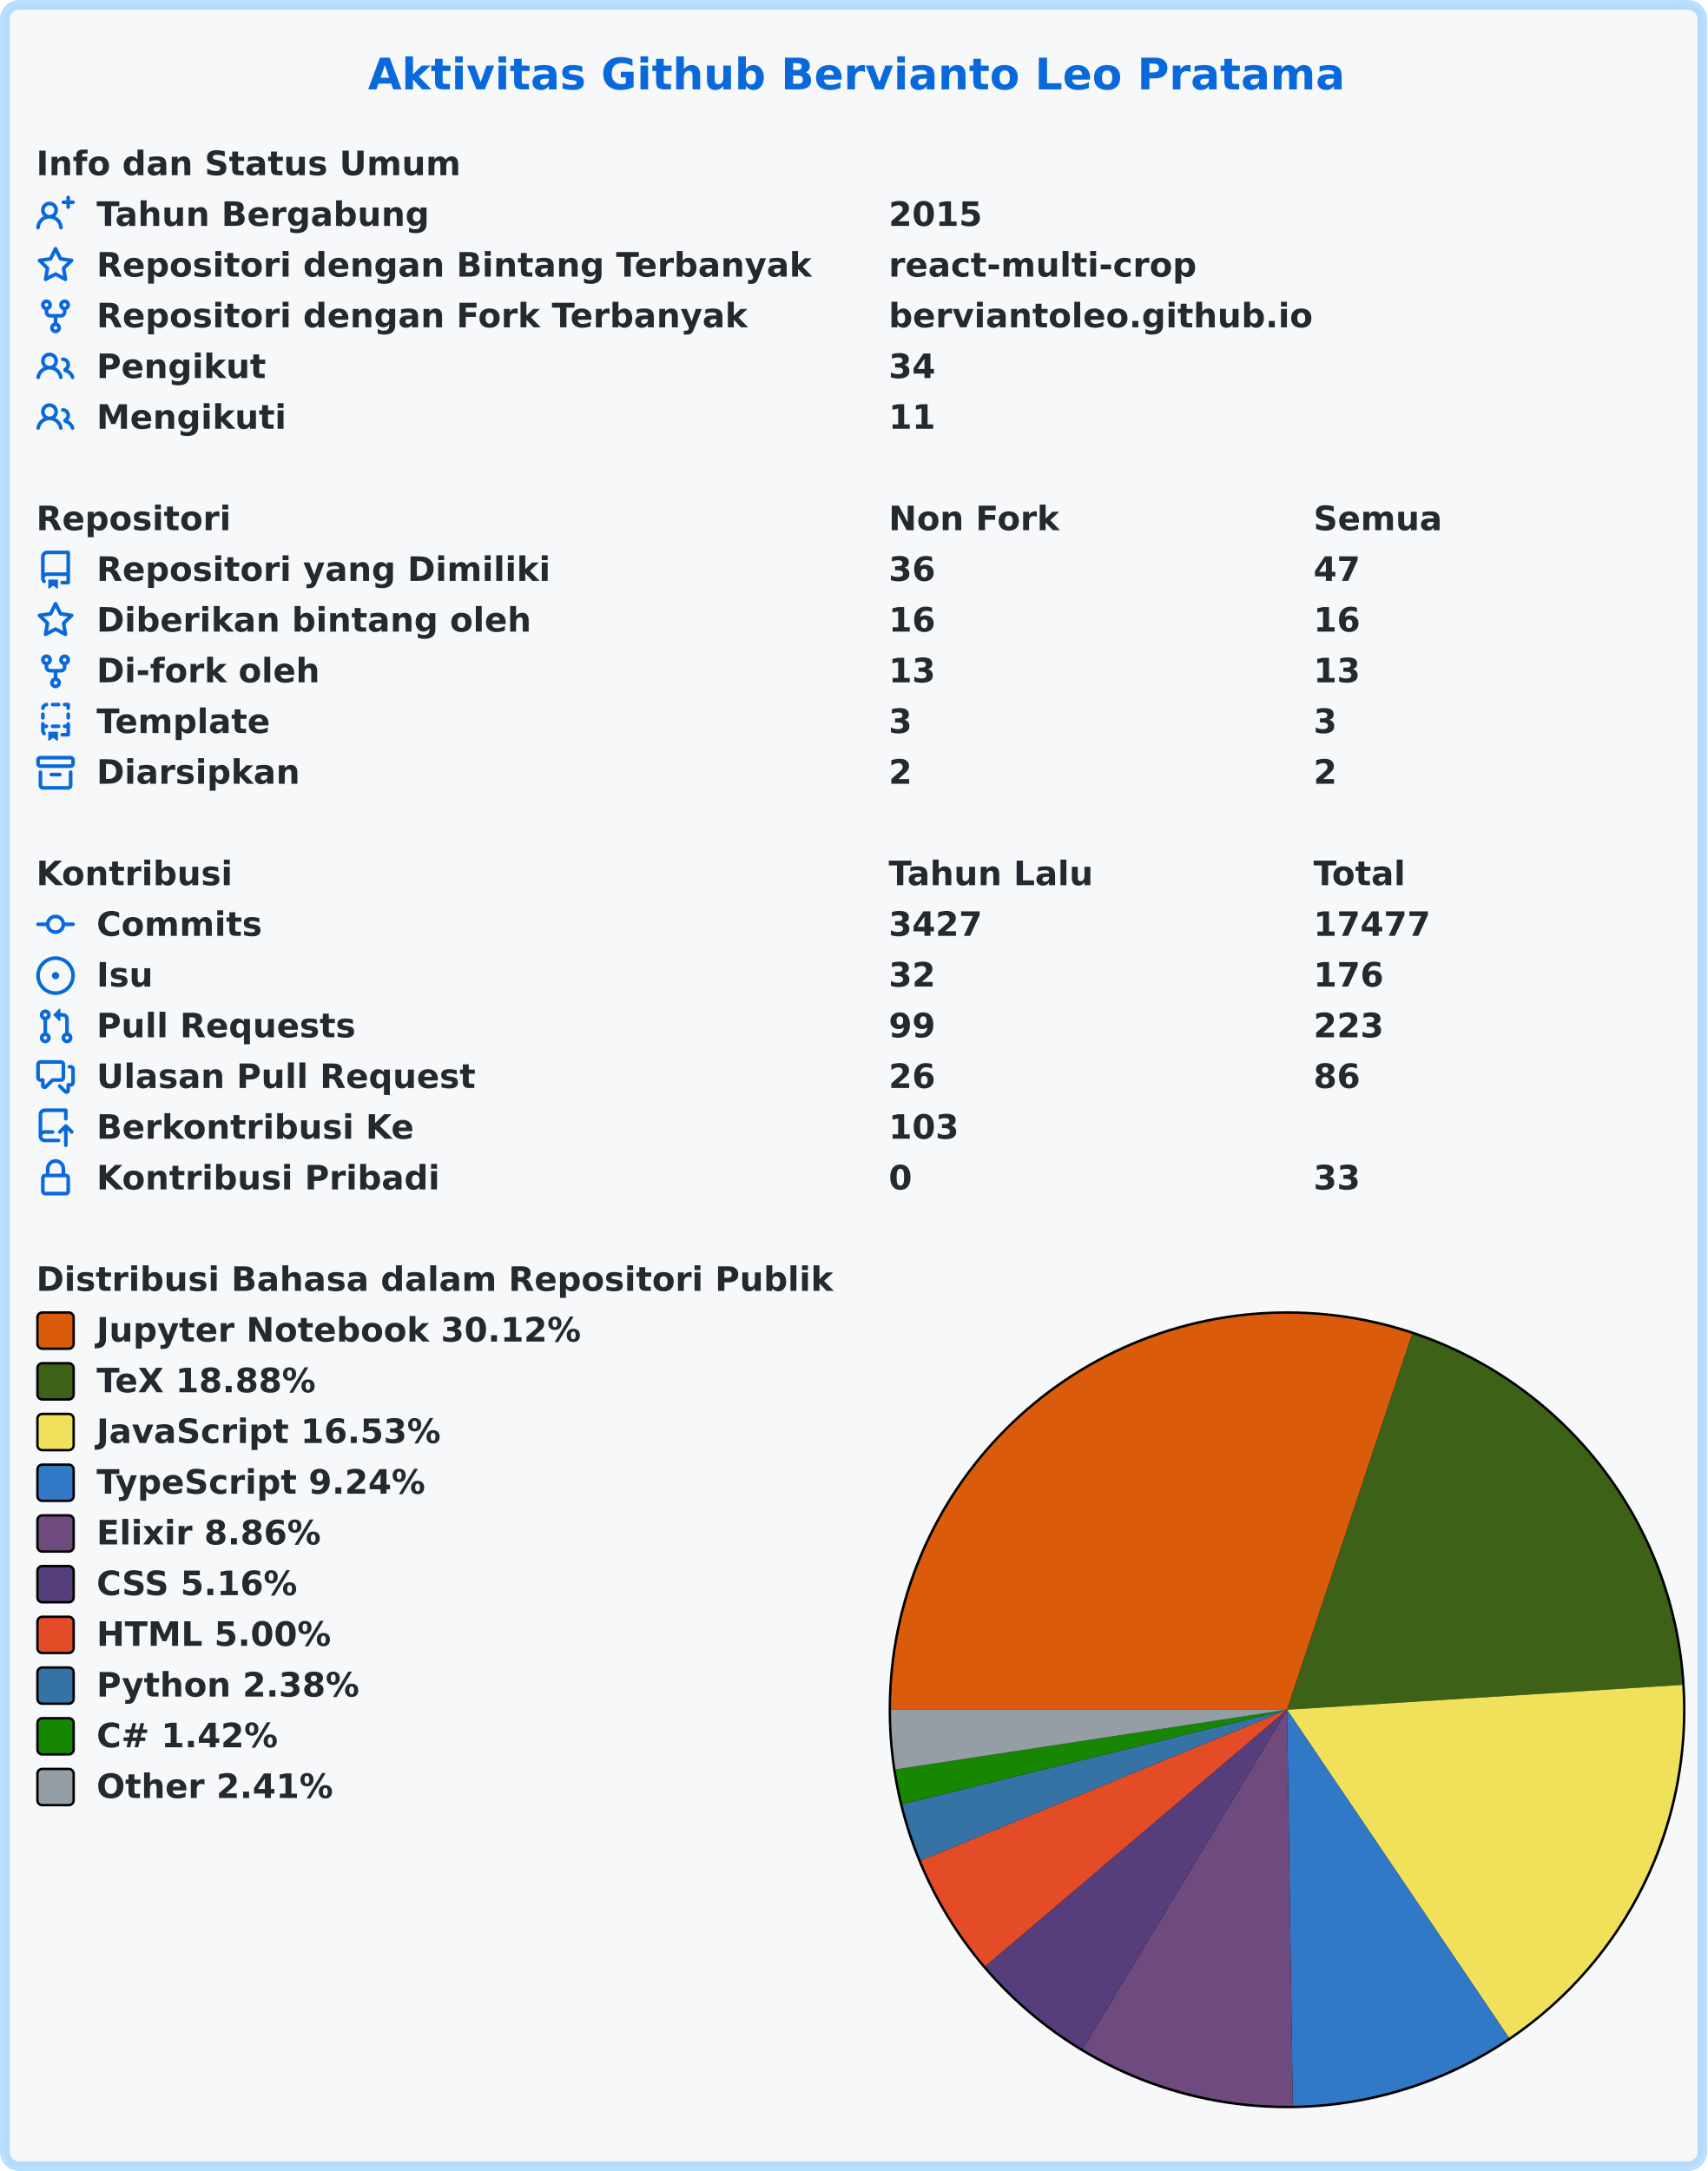
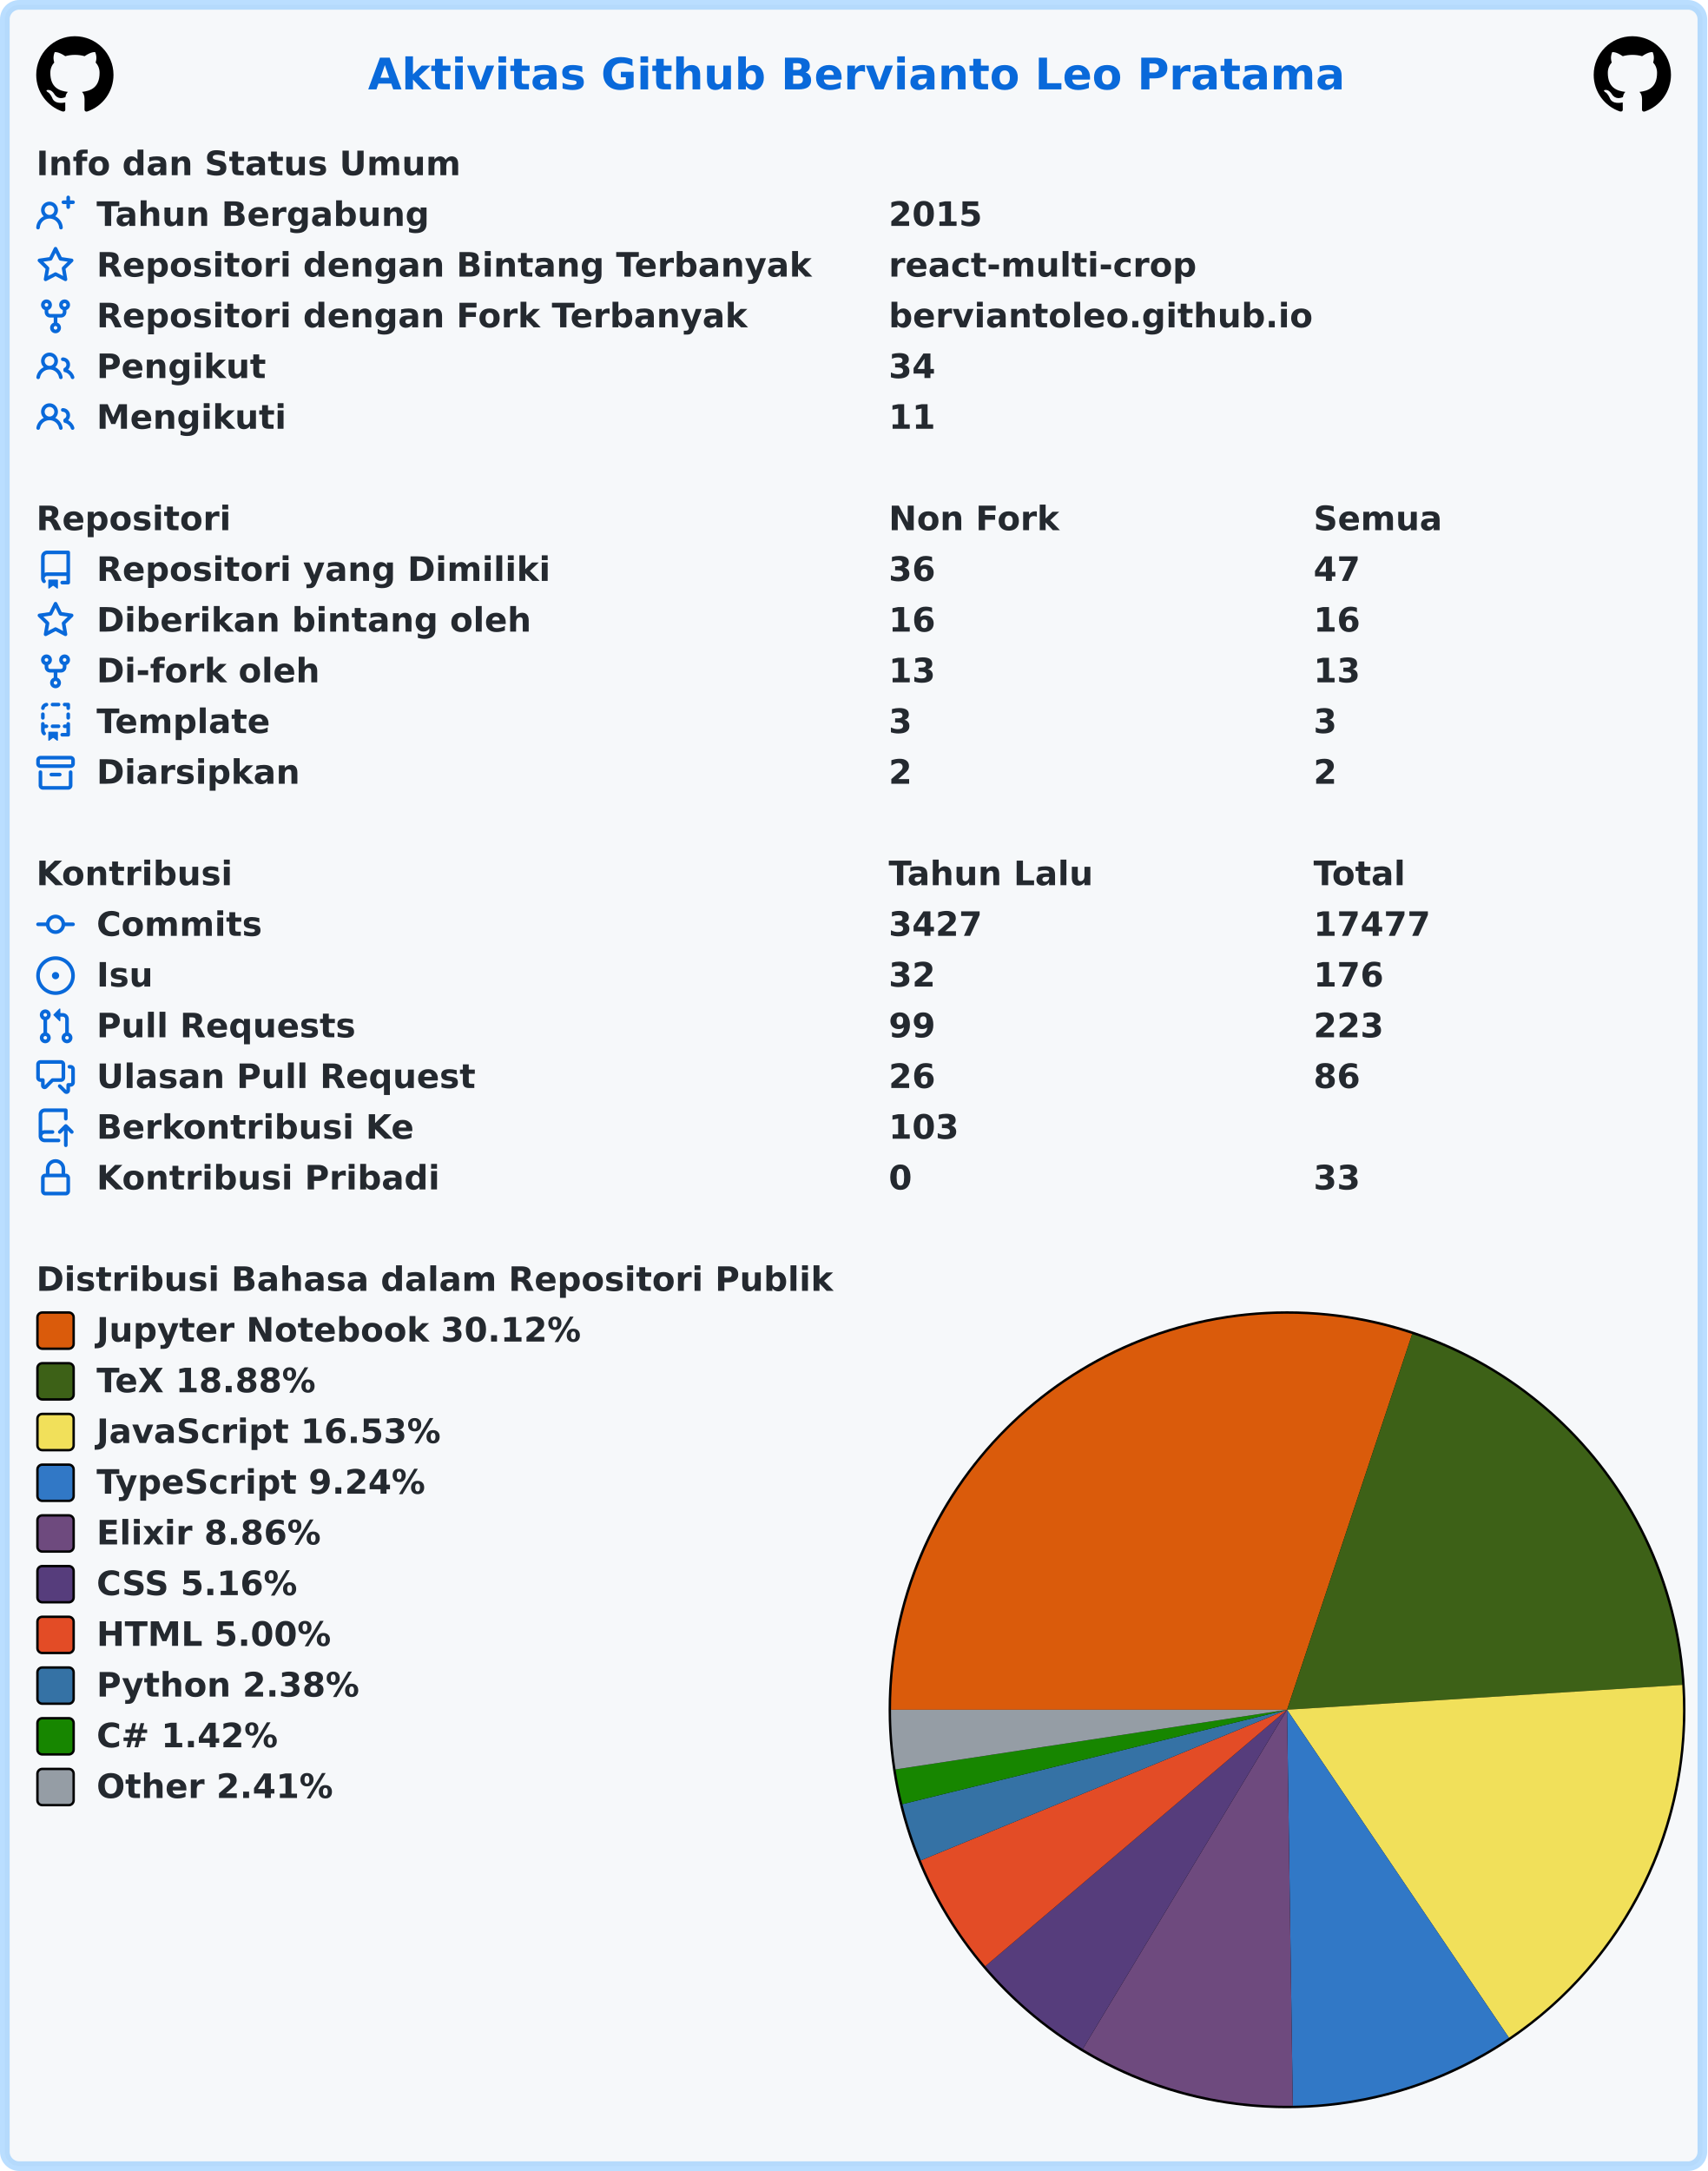
<svg xmlns="http://www.w3.org/2000/svg" width="707" height="899" viewBox="0 0 707 899" lang="id" xml:lang="id">
  <rect x="2" y="2" stroke-width="4" rx="6" width="703" height="895" stroke="rgba(84,174,255,0.4)" fill="#f6f8fa" />
  <g font-weight="600" font-size="110pt" font-family="Verdana,Geneva,DejaVu Sans,sans-serif" text-rendering="geometricPrecision">
    <text x="1239" y="301" lengthAdjust="spacingAndGlyphs" textLength="3261" transform="scale(0.123)" fill="#0969da">Aktivitas Github Bervianto Leo Pratama</text>
+     <svg x="15" y="15" width="32" height="32" viewBox="0 0 16 16">
+       <path fill="#000000" fill-rule="evenodd" d="M8 0C3.58 0 0 3.58 0 8c0 3.54 2.29 6.53 5.47 7.59.4.07.55-.17.55-.38 0-.19-.01-.82-.01-1.49-2.01.37-2.53-.49-2.69-.94-.09-.23-.48-.94-.82-1.13-.28-.15-.68-.52-.01-.53.63-.01 1.08.58 1.23.82.72 1.21 1.87.87 2.33.66.07-.52.28-.87.51-1.07-1.78-.2-3.64-.89-3.64-3.95 0-.87.31-1.59.82-2.15-.08-.2-.36-1.02.08-2.12 0 0 .67-.21 2.2.82.64-.18 1.32-.27 2-.27.68 0 1.36.09 2 .27 1.53-1.04 2.2-.82 2.2-.82.44 1.1.16 1.92.08 2.12.51.56.82 1.27.82 2.15 0 3.07-1.87 3.75-3.65 3.95.29.25.54.73.54 1.48 0 1.07-.01 1.93-.01 2.2 0 .21.15.46.55.38A8.013 8.013 0 0016 8c0-4.42-3.58-8-8-8z" />
+     </svg>
+     <svg x="660" y="15" width="32" height="32" viewBox="0 0 16 16">
+       <path fill="#000000" fill-rule="evenodd" d="M8 0C3.58 0 0 3.58 0 8c0 3.54 2.29 6.53 5.47 7.59.4.07.55-.17.55-.38 0-.19-.01-.82-.01-1.49-2.01.37-2.53-.49-2.69-.94-.09-.23-.48-.94-.82-1.13-.28-.15-.68-.52-.01-.53.63-.01 1.08.58 1.23.82.72 1.21 1.87.87 2.33.66.07-.52.28-.87.51-1.07-1.78-.2-3.64-.89-3.64-3.95 0-.87.31-1.59.82-2.15-.08-.2-.36-1.02.08-2.12 0 0 .67-.21 2.2.82.64-.18 1.32-.27 2-.27.68 0 1.36.09 2 .27 1.53-1.04 2.2-.82 2.2-.82.44 1.1.16 1.92.08 2.12.51.56.82 1.27.82 2.15 0 3.07-1.87 3.75-3.65 3.95.29.25.54.73.54 1.48 0 1.07-.01 1.93-.01 2.2 0 .21.15.46.55.38A8.013 8.013 0 0016 8c0-4.42-3.58-8-8-8z" />
+     </svg>
    <g transform="translate(0, 60)" fill="#24292f">
      <g transform="translate(15, 0)">
        <g transform="scale(0.095)">
          <text x="0" y="132" textLength="1852" lengthAdjust="spacingAndGlyphs">Info dan Status Umum</text>
        </g>
      </g>
      <g transform="translate(15, 21)">
        <path fill="#0969da" fill-rule="evenodd" d="M13.25 0a.75.75 0 01.75.75V2h1.25a.75.75 0 010 1.5H14v1.25a.75.75 0 01-1.5 0V3.5h-1.25a.75.75 0 010-1.5h1.25V.75a.75.75 0 01.75-.75zM5.5 4a2 2 0 100 4 2 2 0 000-4zm2.4 4.548a3.5 3.5 0 10-4.799 0 5.527 5.527 0 00-3.1 4.66.75.75 0 101.498.085A4.01 4.01 0 015.5 9.5a4.01 4.01 0 014.001 3.793.75.75 0 101.498-.086 5.527 5.527 0 00-3.1-4.659z" />
        <g transform="scale(0.095)">
          <text lengthAdjust="spacingAndGlyphs" textLength="1478" x="263" y="132">Tahun Bergabung</text>
          <text lengthAdjust="spacingAndGlyphs" textLength="420" x="3716" y="132">2015</text>
        </g>
      </g>
      <g transform="translate(15, 42)">
        <path fill="#0969da" fill-rule="evenodd" d="M8 .25a.75.75 0 01.673.418l1.882 3.815 4.21.612a.75.75 0 01.416 1.279l-3.046 2.97.719 4.192a.75.75 0 01-1.088.791L8 12.347l-3.766 1.98a.75.75 0 01-1.088-.79l.72-4.194L.818 6.374a.75.75 0 01.416-1.28l4.21-.611L7.327.668A.75.75 0 018 .25zm0 2.445L6.615 5.5a.75.75 0 01-.564.41l-3.097.45 2.24 2.184a.75.75 0 01.216.664l-.528 3.084 2.769-1.456a.75.75 0 01.698 0l2.77 1.456-.53-3.084a.75.75 0 01.216-.664l2.24-2.183-3.096-.45a.75.75 0 01-.564-.41L8 2.694v.001z" />
        <g transform="scale(0.095)">
          <text lengthAdjust="spacingAndGlyphs" textLength="3126" x="263" y="132">Repositori dengan Bintang Terbanyak</text>
          <text lengthAdjust="spacingAndGlyphs" textLength="1330" x="3716" y="132">react-multi-crop</text>
        </g>
      </g>
      <g transform="translate(15, 63)">
        <path fill="#0969da" fill-rule="evenodd" d="M5 3.25a.75.75 0 11-1.5 0 .75.75 0 011.5 0zm0 2.122a2.25 2.25 0 10-1.5 0v.878A2.25 2.25 0 005.75 8.5h1.5v2.128a2.251 2.251 0 101.5 0V8.5h1.5a2.25 2.25 0 002.25-2.25v-.878a2.25 2.25 0 10-1.5 0v.878a.75.75 0 01-.75.75h-4.5A.75.75 0 015 6.25v-.878zm3.75 7.378a.75.75 0 11-1.5 0 .75.75 0 011.5 0zm3-8.75a.75.75 0 100-1.5.75.75 0 000 1.5z" />
        <g transform="scale(0.095)">
          <text lengthAdjust="spacingAndGlyphs" textLength="2846" x="263" y="132">Repositori dengan Fork Terbanyak</text>
          <text lengthAdjust="spacingAndGlyphs" textLength="1821" x="3716" y="132">berviantoleo.github.io</text>
        </g>
      </g>
      <g transform="translate(15, 84)">
        <path fill="#0969da" fill-rule="evenodd" d="M5.5 3.5a2 2 0 100 4 2 2 0 000-4zM2 5.5a3.5 3.5 0 115.898 2.549 5.507 5.507 0 013.034 4.084.75.75 0 11-1.482.235 4.001 4.001 0 00-7.9 0 .75.75 0 01-1.482-.236A5.507 5.507 0 013.102 8.05 3.49 3.49 0 012 5.5zM11 4a.75.75 0 100 1.5 1.5 1.5 0 01.666 2.844.75.75 0 00-.416.672v.352a.75.75 0 00.574.73c1.2.289 2.162 1.2 2.522 2.372a.75.75 0 101.434-.44 5.01 5.01 0 00-2.56-3.012A3 3 0 0011 4z" />
        <g transform="scale(0.095)">
          <text lengthAdjust="spacingAndGlyphs" textLength="723" x="263" y="132">Pengikut</text>
          <text lengthAdjust="spacingAndGlyphs" textLength="210" x="3716" y="132">34</text>
        </g>
      </g>
      <g transform="translate(15, 105)">
        <path fill="#0969da" fill-rule="evenodd" d="M5.5 3.5a2 2 0 100 4 2 2 0 000-4zM2 5.5a3.5 3.5 0 115.898 2.549 5.507 5.507 0 013.034 4.084.75.75 0 11-1.482.235 4.001 4.001 0 00-7.9 0 .75.75 0 01-1.482-.236A5.507 5.507 0 013.102 8.05 3.49 3.49 0 012 5.5zM11 4a.75.75 0 100 1.5 1.5 1.5 0 01.666 2.844.75.75 0 00-.416.672v.352a.75.75 0 00.574.73c1.2.289 2.162 1.2 2.522 2.372a.75.75 0 101.434-.44 5.01 5.01 0 00-2.56-3.012A3 3 0 0011 4z" />
        <g transform="scale(0.095)">
          <text lengthAdjust="spacingAndGlyphs" textLength="813" x="263" y="132">Mengikuti</text>
          <text lengthAdjust="spacingAndGlyphs" textLength="210" x="3716" y="132">11</text>
        </g>
      </g>
    </g>
    <g transform="translate(0, 207)" fill="#24292f">
      <g transform="translate(15, 0)">
        <g transform="scale(0.095)">
          <text x="0" y="132" textLength="832" lengthAdjust="spacingAndGlyphs">Repositori</text>
          <text x="3716" y="132" textLength="740" lengthAdjust="spacingAndGlyphs">Non Fork</text>
          <text x="5568" y="132" textLength="573" lengthAdjust="spacingAndGlyphs">Semua</text>
        </g>
      </g>
      <g transform="translate(15, 21)">
        <path fill="#0969da" fill-rule="evenodd" d="M2 2.5A2.5 2.5 0 014.5 0h8.75a.75.75 0 01.75.75v12.5a.75.75 0 01-.75.75h-2.5a.75.75 0 110-1.5h1.75v-2h-8a1 1 0 00-.714 1.7.75.75 0 01-1.072 1.05A2.495 2.495 0 012 11.5v-9zm10.5-1V9h-8c-.356 0-.694.074-1 .208V2.5a1 1 0 011-1h8zM5 12.25v3.25a.25.25 0 00.4.2l1.45-1.087a.25.25 0 01.3 0L8.6 15.7a.25.25 0 00.4-.2v-3.25a.25.25 0 00-.25-.25h-3.5a.25.25 0 00-.25.25z" />
        <g transform="scale(0.095)">
          <text lengthAdjust="spacingAndGlyphs" textLength="1962" x="263" y="132">Repositori yang Dimiliki</text>
          <text lengthAdjust="spacingAndGlyphs" textLength="210" x="3716" y="132">36</text>
          <text lengthAdjust="spacingAndGlyphs" textLength="210" x="5568" y="132">47</text>
        </g>
      </g>
      <g transform="translate(15, 42)">
        <path fill="#0969da" fill-rule="evenodd" d="M8 .25a.75.75 0 01.673.418l1.882 3.815 4.21.612a.75.75 0 01.416 1.279l-3.046 2.97.719 4.192a.75.75 0 01-1.088.791L8 12.347l-3.766 1.98a.75.75 0 01-1.088-.79l.72-4.194L.818 6.374a.75.75 0 01.416-1.28l4.21-.611L7.327.668A.75.75 0 018 .25zm0 2.445L6.615 5.5a.75.75 0 01-.564.41l-3.097.45 2.24 2.184a.75.75 0 01.216.664l-.528 3.084 2.769-1.456a.75.75 0 01.698 0l2.77 1.456-.53-3.084a.75.75 0 01.216-.664l2.24-2.183-3.096-.45a.75.75 0 01-.564-.41L8 2.694v.001z" />
        <g transform="scale(0.095)">
          <text lengthAdjust="spacingAndGlyphs" textLength="1887" x="263" y="132">Diberikan bintang oleh</text>
          <text lengthAdjust="spacingAndGlyphs" textLength="210" x="3716" y="132">16</text>
          <text lengthAdjust="spacingAndGlyphs" textLength="210" x="5568" y="132">16</text>
        </g>
      </g>
      <g transform="translate(15, 63)">
        <path fill="#0969da" fill-rule="evenodd" d="M5 3.25a.75.75 0 11-1.5 0 .75.75 0 011.5 0zm0 2.122a2.25 2.25 0 10-1.5 0v.878A2.25 2.25 0 005.75 8.5h1.5v2.128a2.251 2.251 0 101.5 0V8.5h1.5a2.25 2.25 0 002.25-2.25v-.878a2.25 2.25 0 10-1.5 0v.878a.75.75 0 01-.75.75h-4.5A.75.75 0 015 6.25v-.878zm3.75 7.378a.75.75 0 11-1.5 0 .75.75 0 011.5 0zm3-8.75a.75.75 0 100-1.5.75.75 0 000 1.5z" />
        <g transform="scale(0.095)">
          <text lengthAdjust="spacingAndGlyphs" textLength="963" x="263" y="132">Di-fork oleh</text>
          <text lengthAdjust="spacingAndGlyphs" textLength="210" x="3716" y="132">13</text>
          <text lengthAdjust="spacingAndGlyphs" textLength="210" x="5568" y="132">13</text>
        </g>
      </g>
      <g transform="translate(15, 84)">
        <path fill="#0969da" fill-rule="evenodd" d="M6 .75A.75.75 0 016.75 0h2.5a.75.75 0 010 1.5h-2.5A.75.75 0 016 .75zm5 0a.75.75 0 01.75-.75h1.5a.75.75 0 01.75.75v1.5a.75.75 0 01-1.5 0V1.5h-.75A.75.75 0 0111 .75zM4.992.662a.75.75 0 01-.636.848c-.436.063-.783.41-.846.846a.75.75 0 01-1.485-.212A2.501 2.501 0 014.144.025a.75.75 0 01.848.637zM2.75 4a.75.75 0 01.75.75v1.5a.75.75 0 01-1.5 0v-1.5A.75.75 0 012.75 4zm10.5 0a.75.75 0 01.75.75v1.5a.75.75 0 01-1.5 0v-1.5a.75.75 0 01.75-.75zM2.75 8a.75.75 0 01.75.75v.268A1.72 1.72 0 013.75 9h.5a.75.75 0 010 1.5h-.5a.25.25 0 00-.25.25v.75c0 .28.114.532.3.714a.75.75 0 01-1.05 1.072A2.495 2.495 0 012 11.5V8.75A.75.75 0 012.75 8zm10.5 0a.75.75 0 01.75.75v4.5a.75.75 0 01-.75.75h-2.5a.75.75 0 010-1.5h1.75v-2h-.75a.75.75 0 010-1.5h.75v-.25a.75.75 0 01.75-.75zM6 9.75A.75.75 0 016.75 9h2.5a.75.75 0 010 1.5h-2.5A.75.75 0 016 9.75zm-1 2.5v3.25a.25.25 0 00.4.2l1.45-1.087a.25.25 0 01.3 0L8.6 15.7a.25.25 0 00.4-.2v-3.25a.25.25 0 00-.25-.25h-3.5a.25.25 0 00-.25.25z" />
        <g transform="scale(0.095)">
          <text lengthAdjust="spacingAndGlyphs" textLength="783" x="263" y="132">Template</text>
          <text lengthAdjust="spacingAndGlyphs" textLength="105" x="3716" y="132">3</text>
          <text lengthAdjust="spacingAndGlyphs" textLength="105" x="5568" y="132">3</text>
        </g>
      </g>
      <g transform="translate(15, 105)">
        <path fill="#0969da" fill-rule="evenodd" d="M1.75 2.5a.25.25 0 00-.25.25v1.5c0 .138.112.25.25.25h12.5a.25.25 0 00.25-.25v-1.5a.25.25 0 00-.25-.25H1.75zM0 2.75C0 1.784.784 1 1.75 1h12.5c.966 0 1.75.784 1.75 1.75v1.5A1.75 1.75 0 0114.25 6H1.75A1.75 1.75 0 010 4.25v-1.5zM1.75 7a.75.75 0 01.75.75v5.5c0 .138.112.25.25.25h10.5a.25.25 0 00.25-.25v-5.5a.75.75 0 111.5 0v5.5A1.75 1.75 0 0113.25 15H2.75A1.75 1.75 0 011 13.25v-5.5A.75.75 0 011.75 7zm4.5 1a.75.75 0 000 1.5h3.5a.75.75 0 100-1.5h-3.5z" />
        <g transform="scale(0.095)">
          <text lengthAdjust="spacingAndGlyphs" textLength="880" x="263" y="132">Diarsipkan</text>
          <text lengthAdjust="spacingAndGlyphs" textLength="105" x="3716" y="132">2</text>
          <text lengthAdjust="spacingAndGlyphs" textLength="105" x="5568" y="132">2</text>
        </g>
      </g>
    </g>
    <g transform="translate(0, 354)" fill="#24292f">
      <g transform="translate(15, 0)">
        <g transform="scale(0.095)">
          <text x="0" y="132" textLength="834" lengthAdjust="spacingAndGlyphs">Kontribusi</text>
          <text x="3716" y="132" textLength="914" lengthAdjust="spacingAndGlyphs">Tahun Lalu</text>
          <text x="5568" y="132" textLength="414" lengthAdjust="spacingAndGlyphs">Total</text>
        </g>
      </g>
      <g transform="translate(15, 21)">
        <path fill="#0969da" fill-rule="evenodd" d="M10.5 7.75a2.5 2.5 0 11-5 0 2.5 2.5 0 015 0zm1.43.75a4.002 4.002 0 01-7.86 0H.75a.75.75 0 110-1.5h3.32a4.001 4.001 0 017.86 0h3.32a.75.75 0 110 1.5h-3.32z" />
        <g transform="scale(0.095)">
          <text lengthAdjust="spacingAndGlyphs" textLength="734" x="263" y="132">Commits</text>
          <text lengthAdjust="spacingAndGlyphs" textLength="420" x="3716" y="132">3427</text>
          <text lengthAdjust="spacingAndGlyphs" textLength="525" x="5568" y="132">17477</text>
        </g>
      </g>
      <g transform="translate(15, 42)">
        <path fill="#0969da" d="M8 9.5a1.5 1.5 0 100-3 1.5 1.5 0 000 3z" />
        <path fill="#0969da" fill-rule="evenodd" d="M8 0a8 8 0 100 16A8 8 0 008 0zM1.5 8a6.5 6.5 0 1113 0 6.5 6.5 0 01-13 0z" />
        <g transform="scale(0.095)">
          <text lengthAdjust="spacingAndGlyphs" textLength="238" x="263" y="132">Isu</text>
          <text lengthAdjust="spacingAndGlyphs" textLength="210" x="3716" y="132">32</text>
          <text lengthAdjust="spacingAndGlyphs" textLength="315" x="5568" y="132">176</text>
        </g>
      </g>
      <g transform="translate(15, 63)">
        <path fill="#0969da" fill-rule="evenodd" d="M7.177 3.073L9.573.677A.25.25 0 0110 .854v4.792a.25.25 0 01-.427.177L7.177 3.427a.25.25 0 010-.354zM3.75 2.5a.75.75 0 100 1.5.75.75 0 000-1.5zm-2.25.75a2.25 2.25 0 113 2.122v5.256a2.251 2.251 0 11-1.5 0V5.372A2.25 2.25 0 011.5 3.25zM11 2.5h-1V4h1a1 1 0 011 1v5.628a2.251 2.251 0 101.5 0V5A2.5 2.5 0 0011 2.5zm1 10.25a.75.75 0 111.5 0 .75.75 0 01-1.5 0zM3.75 12a.75.75 0 100 1.5.75.75 0 000-1.5z" />
        <g transform="scale(0.095)">
          <text lengthAdjust="spacingAndGlyphs" textLength="1113" x="263" y="132">Pull Requests</text>
          <text lengthAdjust="spacingAndGlyphs" textLength="210" x="3716" y="132">99</text>
          <text lengthAdjust="spacingAndGlyphs" textLength="315" x="5568" y="132">223</text>
        </g>
      </g>
      <g transform="translate(15, 84)">
        <path fill="#0969da" fill-rule="evenodd" d="M1.5 2.75a.25.25 0 01.25-.25h8.5a.25.25 0 01.25.25v5.5a.25.25 0 01-.25.25h-3.5a.75.75 0 00-.53.22L3.5 11.44V9.25a.75.75 0 00-.75-.75h-1a.25.25 0 01-.25-.25v-5.5zM1.75 1A1.75 1.75 0 000 2.75v5.5C0 9.216.784 10 1.75 10H2v1.543a1.457 1.457 0 002.487 1.03L7.061 10h3.189A1.75 1.75 0 0012 8.25v-5.5A1.75 1.75 0 0010.25 1h-8.5zM14.5 4.75a.25.25 0 00-.25-.25h-.5a.75.75 0 110-1.5h.5c.966 0 1.75.784 1.75 1.75v5.5A1.75 1.75 0 0114.25 12H14v1.543a1.457 1.457 0 01-2.487 1.03L9.22 12.28a.75.75 0 111.06-1.06l2.22 2.22v-2.19a.75.75 0 01.75-.75h1a.25.25 0 00.25-.25v-5.5z" />
        <g transform="scale(0.095)">
          <text lengthAdjust="spacingAndGlyphs" textLength="1640" x="263" y="132">Ulasan Pull Request</text>
          <text lengthAdjust="spacingAndGlyphs" textLength="210" x="3716" y="132">26</text>
          <text lengthAdjust="spacingAndGlyphs" textLength="210" x="5568" y="132">86</text>
        </g>
      </g>
      <g transform="translate(15, 105)">
        <path fill="#0969da" fill-rule="evenodd" d="M1 2.5A2.5 2.5 0 013.5 0h8.75a.75.75 0 01.75.75v3.5a.75.75 0 01-1.5 0V1.5h-8a1 1 0 00-1 1v6.708A2.492 2.492 0 013.5 9h3.25a.75.75 0 010 1.5H3.5a1 1 0 100 2h5.75a.75.75 0 010 1.5H3.5A2.5 2.5 0 011 11.5v-9zm13.23 7.79a.75.75 0 001.06-1.06l-2.505-2.505a.75.75 0 00-1.06 0L9.22 9.229a.75.75 0 001.06 1.061l1.225-1.224v6.184a.75.75 0 001.5 0V9.066l1.224 1.224z" />
        <g transform="scale(0.095)">
          <text lengthAdjust="spacingAndGlyphs" textLength="1366" x="263" y="132">Berkontribusi Ke</text>
          <text lengthAdjust="spacingAndGlyphs" textLength="315" x="3716" y="132">103</text>
        </g>
      </g>
      <g transform="translate(15, 126)">
        <path fill="#0969da" fill-rule="evenodd" d="M4 4v2h-.25A1.75 1.75 0 002 7.75v5.5c0 .966.784 1.75 1.75 1.75h8.5A1.75 1.75 0 0014 13.25v-5.5A1.75 1.75 0 0012.25 6H12V4a4 4 0 10-8 0zm6.5 2V4a2.5 2.5 0 00-5 0v2h5zM12 7.5h.25a.25.25 0 01.25.25v5.5a.25.25 0 01-.25.25h-8.5a.25.25 0 01-.25-.25v-5.5a.25.25 0 01.25-.25H12z" />
        <g transform="scale(0.095)">
          <text lengthAdjust="spacingAndGlyphs" textLength="1456" x="263" y="132">Kontribusi Pribadi</text>
          <text lengthAdjust="spacingAndGlyphs" textLength="105" x="3716" y="132">0</text>
          <text lengthAdjust="spacingAndGlyphs" textLength="210" x="5568" y="132">33</text>
        </g>
      </g>
    </g>
    <g transform="translate(0, 522)" fill="#24292f">
      <g transform="translate(15, 0)">
        <g transform="scale(0.095)">
          <text x="0" y="132" textLength="3438" lengthAdjust="spacingAndGlyphs">Distribusi Bahasa dalam Repositori Publik</text>
        </g>
      </g>
      <g transform="translate(368, 21)">
        <circle cx="165" cy="165" r="165" fill="#000000" />
      </g>
      <g transform="translate(369, 22)">
        <path fill-rule="evenodd" fill="#DA5B0B" d="M 0.0,164 A 164 164 0 0 1 215.821 8.403 L 164,164 Z" />
        <path fill-rule="evenodd" fill="#3D6117" d="M 215.821,8.403 A 164 164 0 0 1 327.677 153.717 L 164,164 Z" />
        <path fill-rule="evenodd" fill="#f1e05a" d="M 327.677,153.717 A 164 164 0 0 1 255.911 299.825 L 164,164 Z" />
        <path fill-rule="evenodd" fill="#3178c6" d="M 255.911,299.825 A 164 164 0 0 1 166.383 327.983 L 164,164 Z" />
        <path fill-rule="evenodd" fill="#6e4a7e" d="M 166.383,327.983 A 164 164 0 0 1 79.392 304.49 L 164,164 Z" />
        <path fill-rule="evenodd" fill="#563d7c" d="M 79.392,304.49 A 164 164 0 0 1 39.027 270.197 L 164,164 Z" />
        <path fill-rule="evenodd" fill="#e34c26" d="M 39.027,270.197 A 164 164 0 0 1 12.327 226.381 L 164,164 Z" />
        <path fill-rule="evenodd" fill="#3572A5" d="M 12.327,226.381 A 164 164 0 0 1 4.726 203.085 L 164,164 Z" />
        <path fill-rule="evenodd" fill="#178600" d="M 4.726,203.085 A 164 164 0 0 1 1.87 188.695 L 164,164 Z" />
        <path fill-rule="evenodd" fill="#959da5" d="M 1.87,188.695 A 164 164 0 0 1 0.0 164 L 164,164 Z" />
      </g>
      <g transform="translate(15, 21)">
        <rect x="0.5" y="0.5" rx="2" width="15" height="15" fill="#DA5B0B" stroke-width="1" stroke="#000000" />
        <text transform="scale(0.095)" x="263" y="132" textLength="2126" lengthAdjust="spacingAndGlyphs">Jupyter Notebook 30.12%</text>
      </g>
      <g transform="translate(15, 42)">
        <rect x="0.5" y="0.5" rx="2" width="15" height="15" fill="#3D6117" stroke-width="1" stroke="#000000" />
        <text transform="scale(0.095)" x="263" y="132" textLength="999" lengthAdjust="spacingAndGlyphs">TeX 18.88%</text>
      </g>
      <g transform="translate(15, 63)">
        <rect x="0.5" y="0.5" rx="2" width="15" height="15" fill="#f1e05a" stroke-width="1" stroke="#000000" />
        <text transform="scale(0.095)" x="263" y="132" textLength="1516" lengthAdjust="spacingAndGlyphs">JavaScript 16.53%</text>
      </g>
      <g transform="translate(15, 84)">
        <rect x="0.5" y="0.5" rx="2" width="15" height="15" fill="#3178c6" stroke-width="1" stroke="#000000" />
        <text transform="scale(0.095)" x="263" y="132" textLength="1462" lengthAdjust="spacingAndGlyphs">TypeScript 9.24%</text>
      </g>
      <g transform="translate(15, 105)">
        <rect x="0.5" y="0.5" rx="2" width="15" height="15" fill="#6e4a7e" stroke-width="1" stroke="#000000" />
        <text transform="scale(0.095)" x="263" y="132" textLength="987" lengthAdjust="spacingAndGlyphs">Elixir 8.86%</text>
      </g>
      <g transform="translate(15, 126)">
        <rect x="0.5" y="0.5" rx="2" width="15" height="15" fill="#563d7c" stroke-width="1" stroke="#000000" />
        <text transform="scale(0.095)" x="263" y="132" textLength="903" lengthAdjust="spacingAndGlyphs">CSS 5.16%</text>
      </g>
      <g transform="translate(15, 147)">
        <rect x="0.5" y="0.5" rx="2" width="15" height="15" fill="#e34c26" stroke-width="1" stroke="#000000" />
        <text transform="scale(0.095)" x="263" y="132" textLength="1036" lengthAdjust="spacingAndGlyphs">HTML 5.00%</text>
      </g>
      <g transform="translate(15, 168)">
        <rect x="0.5" y="0.5" rx="2" width="15" height="15" fill="#3572A5" stroke-width="1" stroke="#000000" />
        <text transform="scale(0.095)" x="263" y="132" textLength="1149" lengthAdjust="spacingAndGlyphs">Python 2.38%</text>
      </g>
      <g transform="translate(15, 189)">
        <rect x="0.5" y="0.5" rx="2" width="15" height="15" fill="#178600" stroke-width="1" stroke="#000000" />
        <text transform="scale(0.095)" x="263" y="132" textLength="831" lengthAdjust="spacingAndGlyphs">C# 1.42%</text>
      </g>
      <g transform="translate(15, 210)">
        <rect x="0.5" y="0.5" rx="2" width="15" height="15" fill="#959da5" stroke-width="1" stroke="#000000" />
        <text transform="scale(0.095)" x="263" y="132" textLength="1047" lengthAdjust="spacingAndGlyphs">Other 2.41%</text>
      </g>
    </g>
  </g>
</svg>
